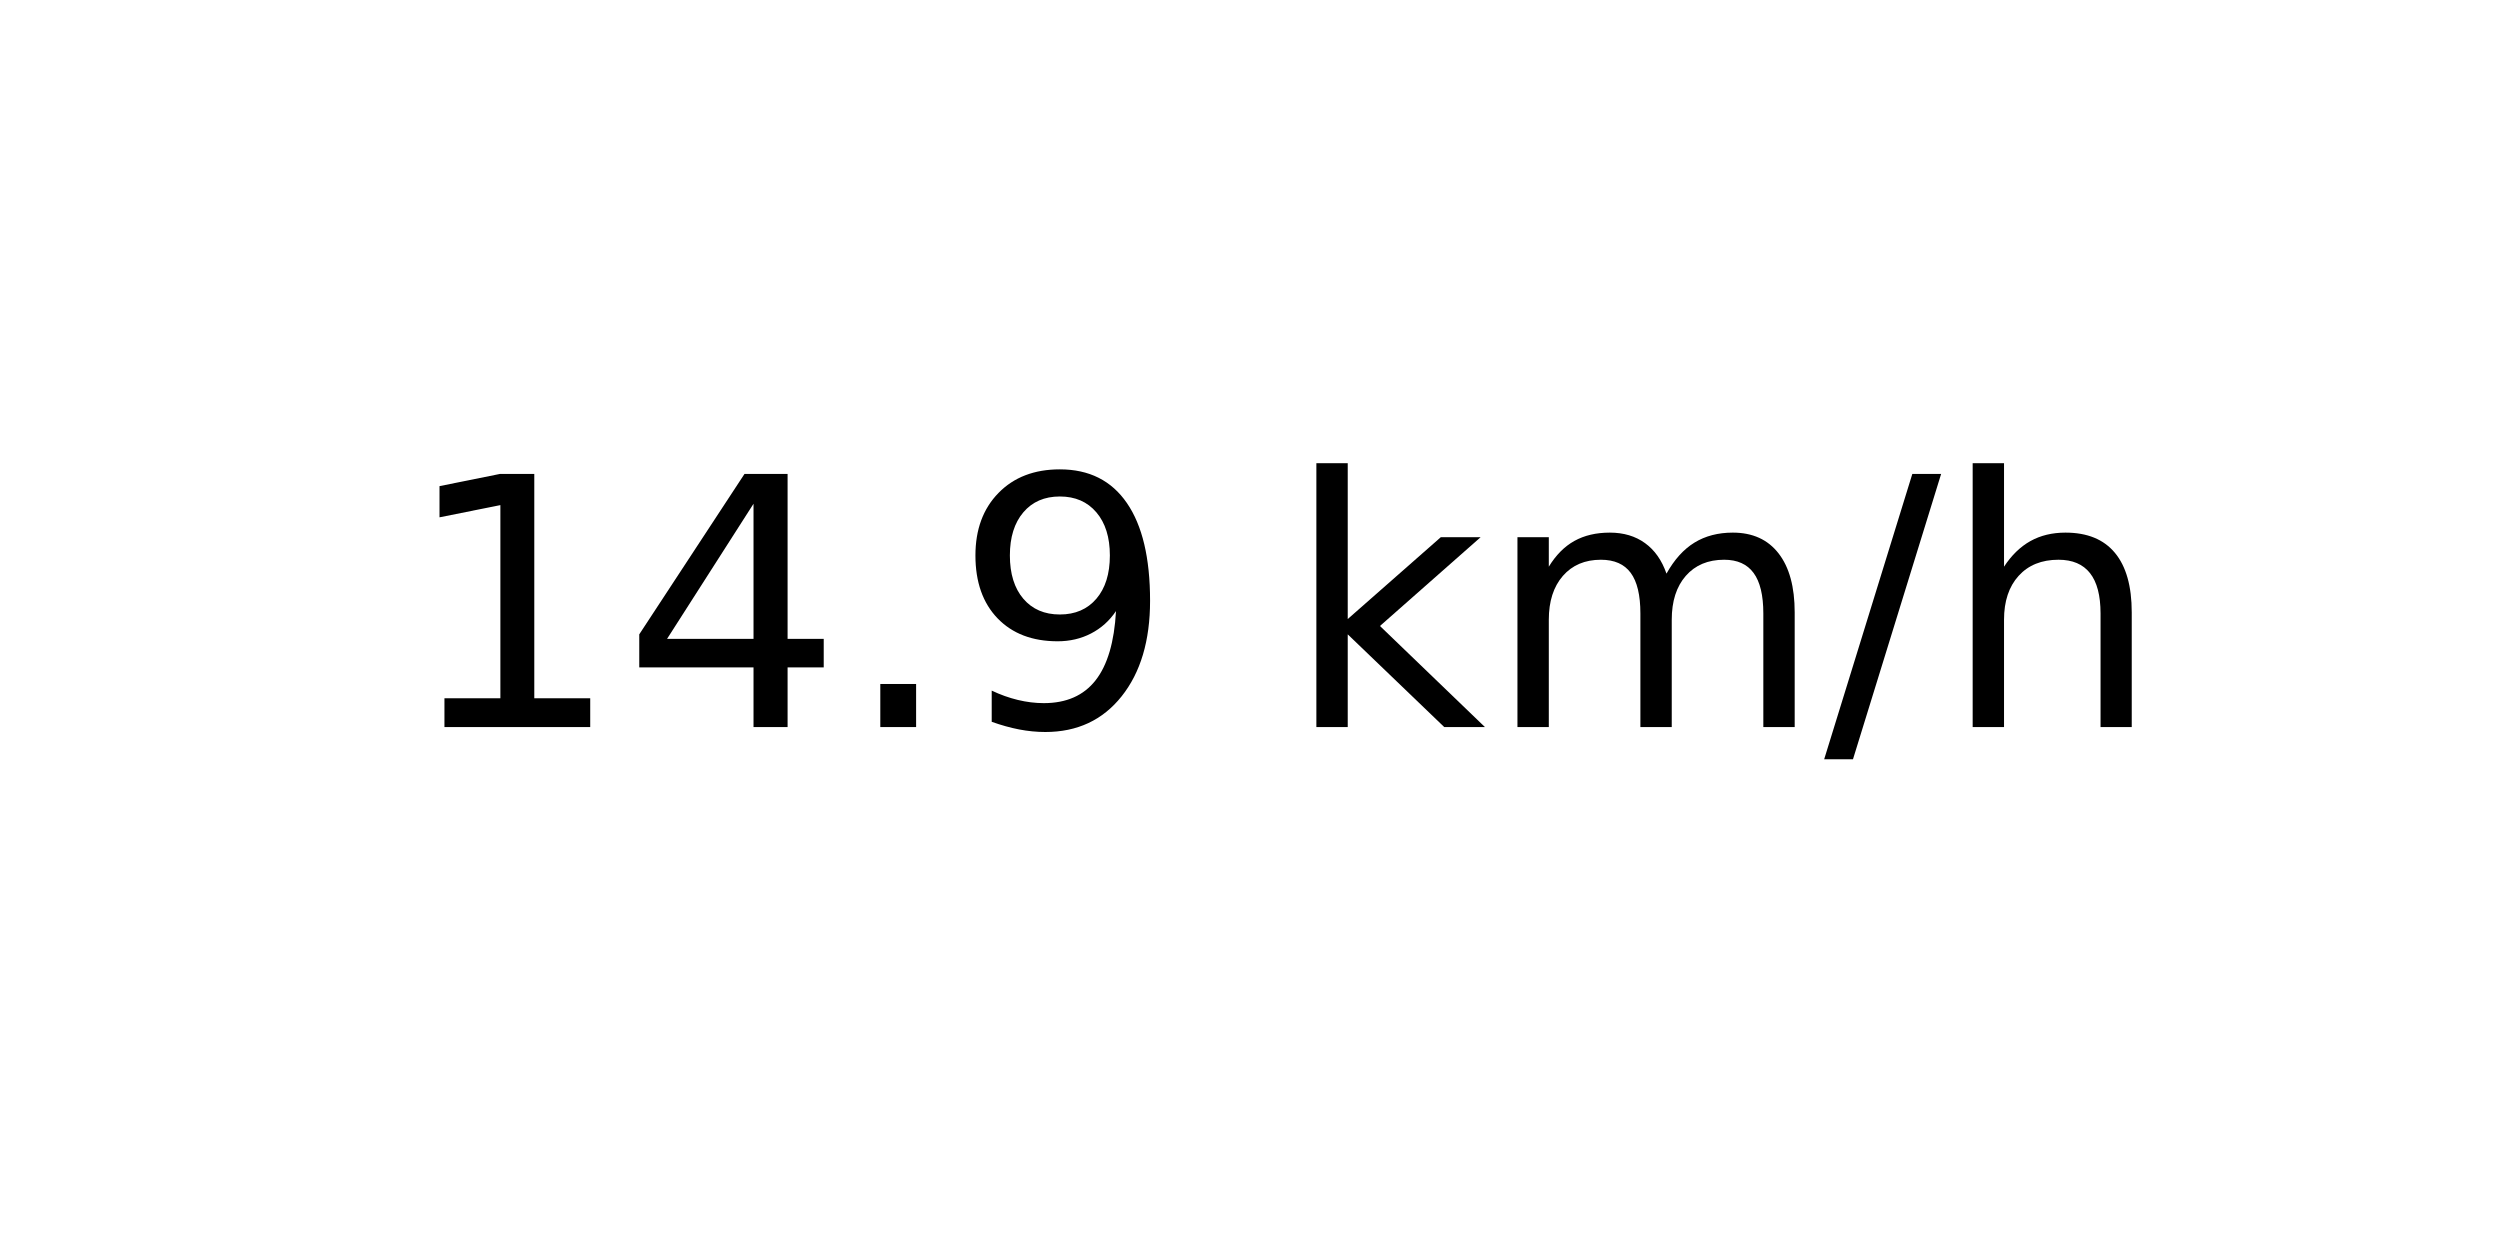
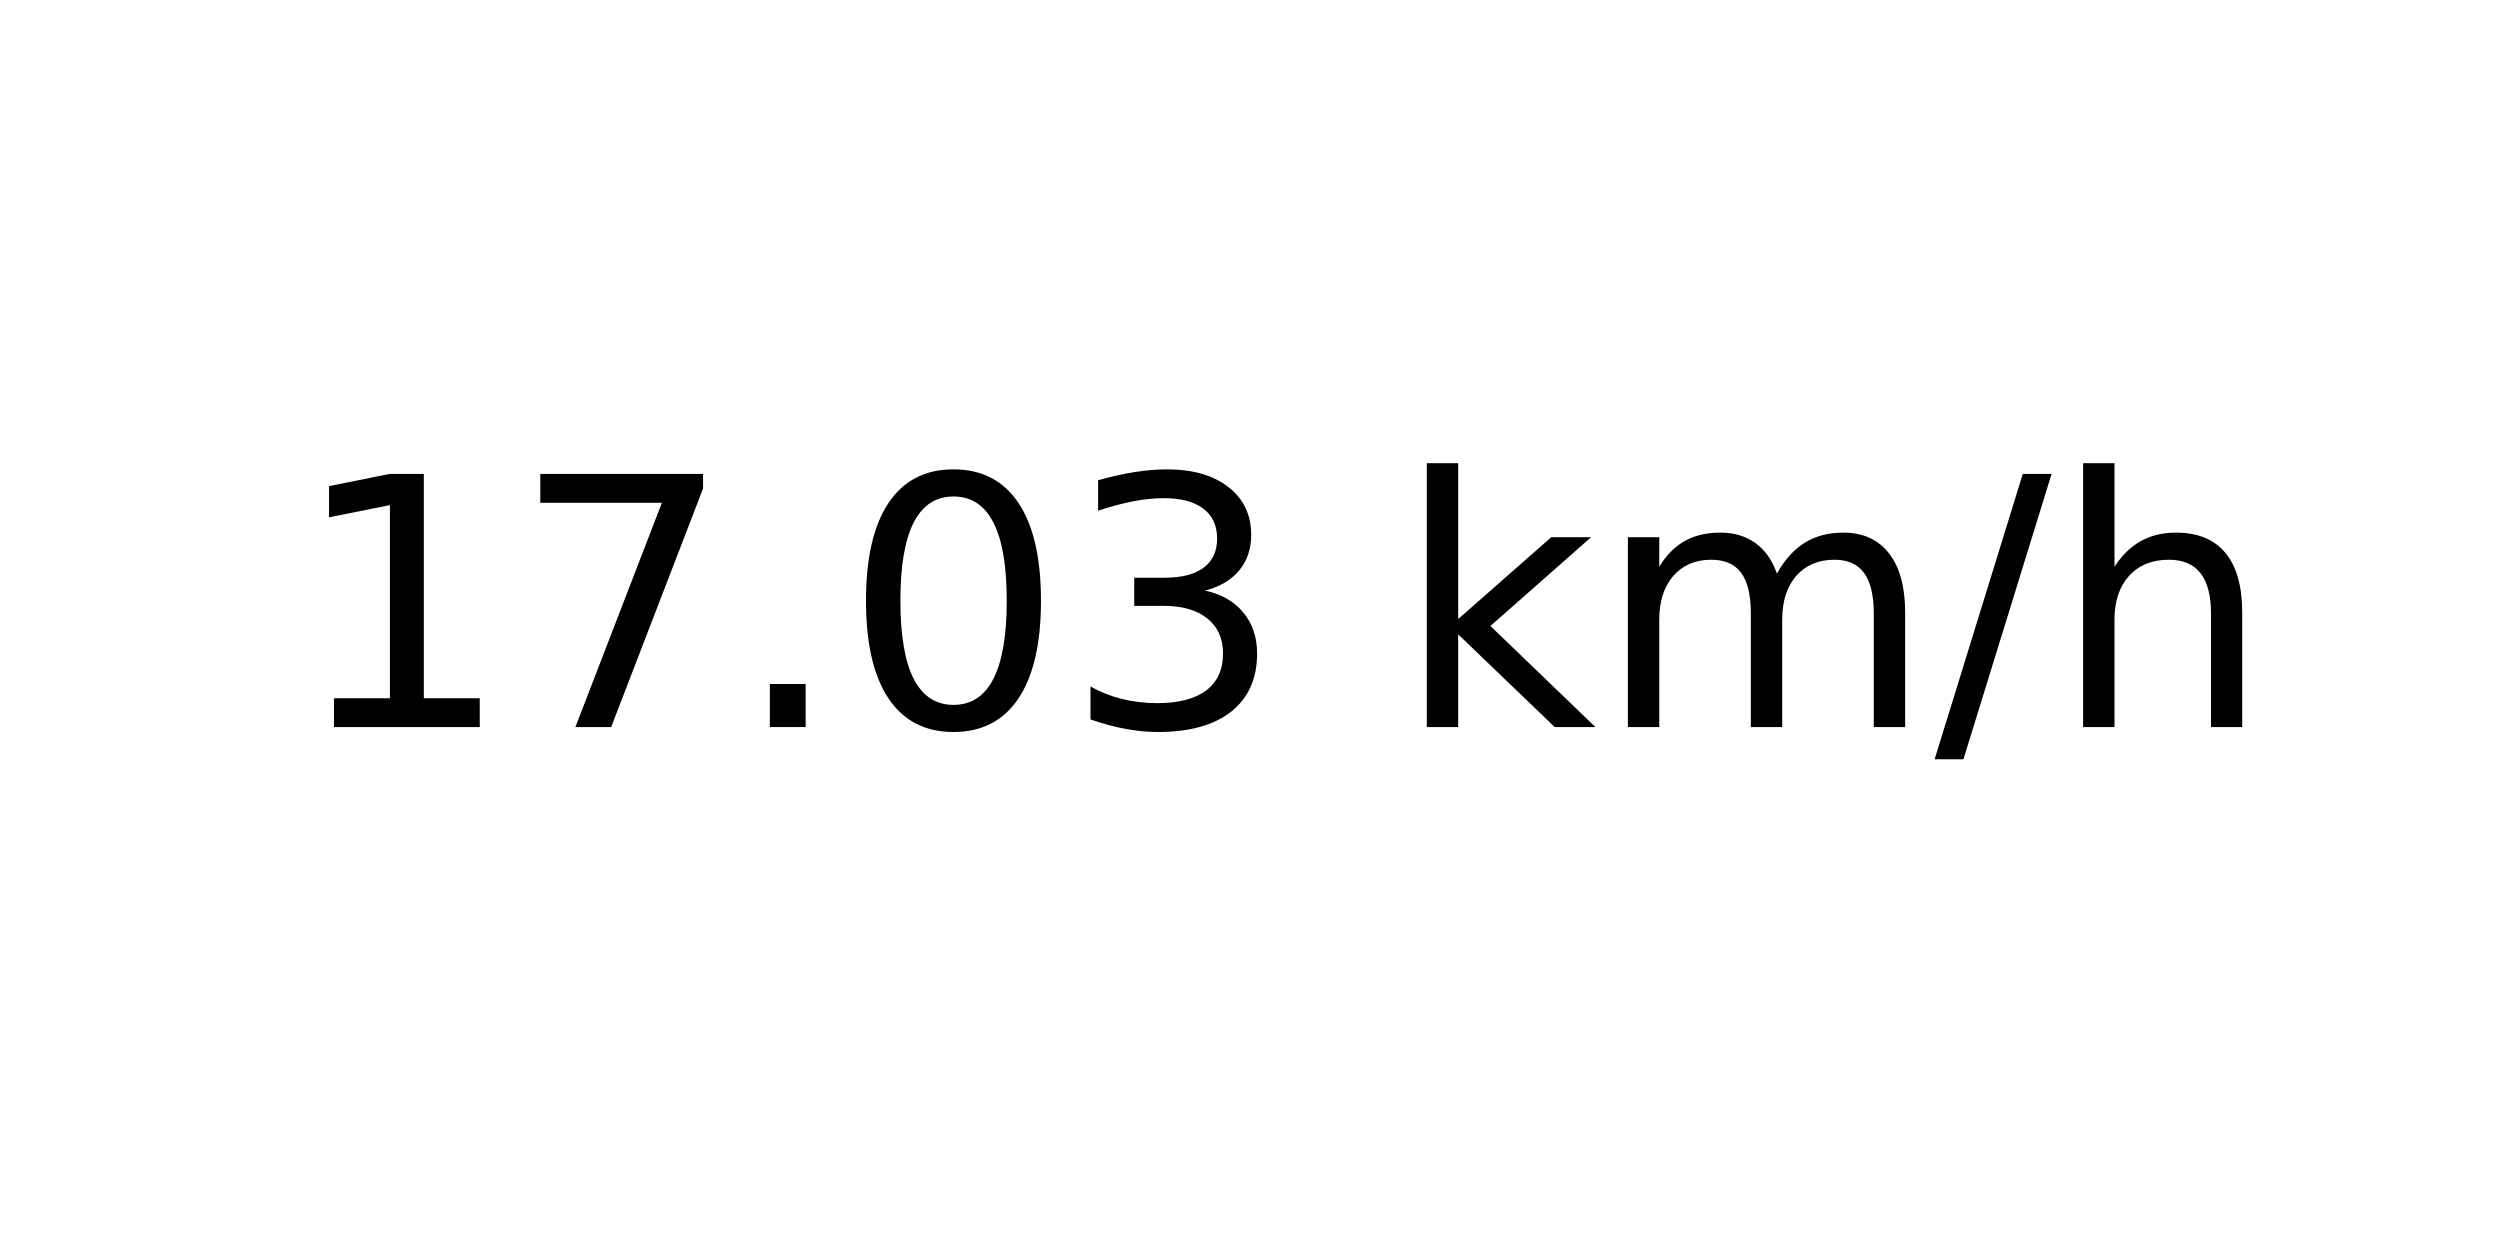
<svg xmlns="http://www.w3.org/2000/svg" xmlns:xlink="http://www.w3.org/1999/xlink" width="72pt" height="36pt" viewBox="0 0 72 36" version="1.1">
  <defs>
    <style type="text/css">*{stroke-linejoin: round; stroke-linecap: butt}</style>
  </defs>
  <g id="figure_1">
    <g id="axes_1">
      <g id="text_1">
-         <g transform="translate(11.55937 20.93937) scale(0.1 -0.1)">
+         <g transform="translate(8.378125 20.93937) scale(0.1 -0.1)">
          <defs>
            <path id="DejaVuSans-31" d="M 794 531  L 1825 531  L 1825 4091  L 703 3866  L 703 4441  L 1819 4666  L 2450 4666  L 2450 531  L 3481 531  L 3481 0  L 794 0  L 794 531  z " transform="scale(0.015625)" />
-             <path id="DejaVuSans-34" d="M 2419 4116  L 825 1625  L 2419 1625  L 2419 4116  z M 2253 4666  L 3047 4666  L 3047 1625  L 3713 1625  L 3713 1100  L 3047 1100  L 3047 0  L 2419 0  L 2419 1100  L 313 1100  L 313 1709  L 2253 4666  z " transform="scale(0.015625)" />
+             <path id="DejaVuSans-37" d="M 525 4666  L 3525 4666  L 3525 4397  L 1831 0  L 1172 0  L 2766 4134  L 525 4134  L 525 4666  z " transform="scale(0.015625)" />
            <path id="DejaVuSans-2e" d="M 684 794  L 1344 794  L 1344 0  L 684 0  L 684 794  z " transform="scale(0.015625)" />
-             <path id="DejaVuSans-39" d="M 703 97  L 703 672  Q 941 559 1184 500  Q 1428 441 1663 441  Q 2288 441 2617 861  Q 2947 1281 2994 2138  Q 2813 1869 2534 1725  Q 2256 1581 1919 1581  Q 1219 1581 811 2004  Q 403 2428 403 3163  Q 403 3881 828 4315  Q 1253 4750 1959 4750  Q 2769 4750 3195 4129  Q 3622 3509 3622 2328  Q 3622 1225 3098 567  Q 2575 -91 1691 -91  Q 1453 -91 1209 -44  Q 966 3 703 97  z M 1959 2075  Q 2384 2075 2632 2365  Q 2881 2656 2881 3163  Q 2881 3666 2632 3958  Q 2384 4250 1959 4250  Q 1534 4250 1286 3958  Q 1038 3666 1038 3163  Q 1038 2656 1286 2365  Q 1534 2075 1959 2075  z " transform="scale(0.015625)" />
+             <path id="DejaVuSans-30" d="M 2034 4250  Q 1547 4250 1301 3770  Q 1056 3291 1056 2328  Q 1056 1369 1301 889  Q 1547 409 2034 409  Q 2525 409 2770 889  Q 3016 1369 3016 2328  Q 3016 3291 2770 3770  Q 2525 4250 2034 4250  z M 2034 4750  Q 2819 4750 3233 4129  Q 3647 3509 3647 2328  Q 3647 1150 3233 529  Q 2819 -91 2034 -91  Q 1250 -91 836 529  Q 422 1150 422 2328  Q 422 3509 836 4129  Q 1250 4750 2034 4750  z " transform="scale(0.015625)" />
+             <path id="DejaVuSans-33" d="M 2597 2516  Q 3050 2419 3304 2112  Q 3559 1806 3559 1356  Q 3559 666 3084 287  Q 2609 -91 1734 -91  Q 1441 -91 1130 -33  Q 819 25 488 141  L 488 750  Q 750 597 1062 519  Q 1375 441 1716 441  Q 2309 441 2620 675  Q 2931 909 2931 1356  Q 2931 1769 2642 2001  Q 2353 2234 1838 2234  L 1294 2234  L 1294 2753  L 1863 2753  Q 2328 2753 2575 2939  Q 2822 3125 2822 3475  Q 2822 3834 2567 4026  Q 2313 4219 1838 4219  Q 1578 4219 1281 4162  Q 984 4106 628 3988  L 628 4550  Q 988 4650 1302 4700  Q 1616 4750 1894 4750  Q 2613 4750 3031 4423  Q 3450 4097 3450 3541  Q 3450 3153 3228 2886  Q 3006 2619 2597 2516  z " transform="scale(0.015625)" />
            <path id="DejaVuSans-20" transform="scale(0.015625)" />
            <path id="DejaVuSans-6b" d="M 581 4863  L 1159 4863  L 1159 1991  L 2875 3500  L 3609 3500  L 1753 1863  L 3688 0  L 2938 0  L 1159 1709  L 1159 0  L 581 0  L 581 4863  z " transform="scale(0.015625)" />
            <path id="DejaVuSans-6d" d="M 3328 2828  Q 3544 3216 3844 3400  Q 4144 3584 4550 3584  Q 5097 3584 5394 3201  Q 5691 2819 5691 2113  L 5691 0  L 5113 0  L 5113 2094  Q 5113 2597 4934 2840  Q 4756 3084 4391 3084  Q 3944 3084 3684 2787  Q 3425 2491 3425 1978  L 3425 0  L 2847 0  L 2847 2094  Q 2847 2600 2669 2842  Q 2491 3084 2119 3084  Q 1678 3084 1418 2786  Q 1159 2488 1159 1978  L 1159 0  L 581 0  L 581 3500  L 1159 3500  L 1159 2956  Q 1356 3278 1631 3431  Q 1906 3584 2284 3584  Q 2666 3584 2933 3390  Q 3200 3197 3328 2828  z " transform="scale(0.015625)" />
            <path id="DejaVuSans-2f" d="M 1625 4666  L 2156 4666  L 531 -594  L 0 -594  L 1625 4666  z " transform="scale(0.015625)" />
            <path id="DejaVuSans-68" d="M 3513 2113  L 3513 0  L 2938 0  L 2938 2094  Q 2938 2591 2744 2837  Q 2550 3084 2163 3084  Q 1697 3084 1428 2787  Q 1159 2491 1159 1978  L 1159 0  L 581 0  L 581 4863  L 1159 4863  L 1159 2956  Q 1366 3272 1645 3428  Q 1925 3584 2291 3584  Q 2894 3584 3203 3211  Q 3513 2838 3513 2113  z " transform="scale(0.015625)" />
          </defs>
          <use xlink:href="#DejaVuSans-31" />
-           <use xlink:href="#DejaVuSans-34" x="63.623" />
+           <use xlink:href="#DejaVuSans-37" x="63.623" />
          <use xlink:href="#DejaVuSans-2e" x="127.246" />
-           <use xlink:href="#DejaVuSans-39" x="159.033" />
-           <use xlink:href="#DejaVuSans-20" x="222.656" />
-           <use xlink:href="#DejaVuSans-6b" x="254.443" />
-           <use xlink:href="#DejaVuSans-6d" x="312.354" />
-           <use xlink:href="#DejaVuSans-2f" x="409.766" />
-           <use xlink:href="#DejaVuSans-68" x="443.457" />
+           <use xlink:href="#DejaVuSans-30" x="159.033" />
+           <use xlink:href="#DejaVuSans-33" x="222.656" />
+           <use xlink:href="#DejaVuSans-20" x="286.279" />
+           <use xlink:href="#DejaVuSans-6b" x="318.066" />
+           <use xlink:href="#DejaVuSans-6d" x="375.977" />
+           <use xlink:href="#DejaVuSans-2f" x="473.389" />
+           <use xlink:href="#DejaVuSans-68" x="507.08" />
        </g>
      </g>
    </g>
  </g>
</svg>
